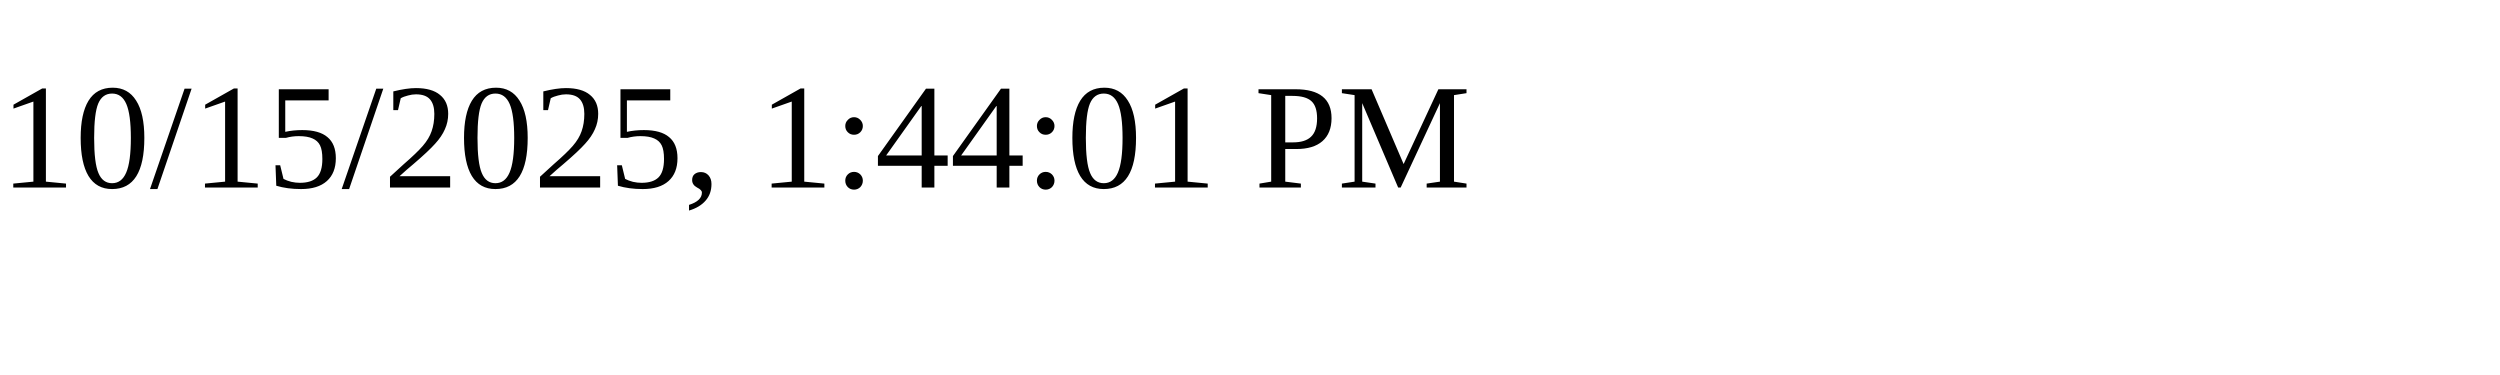
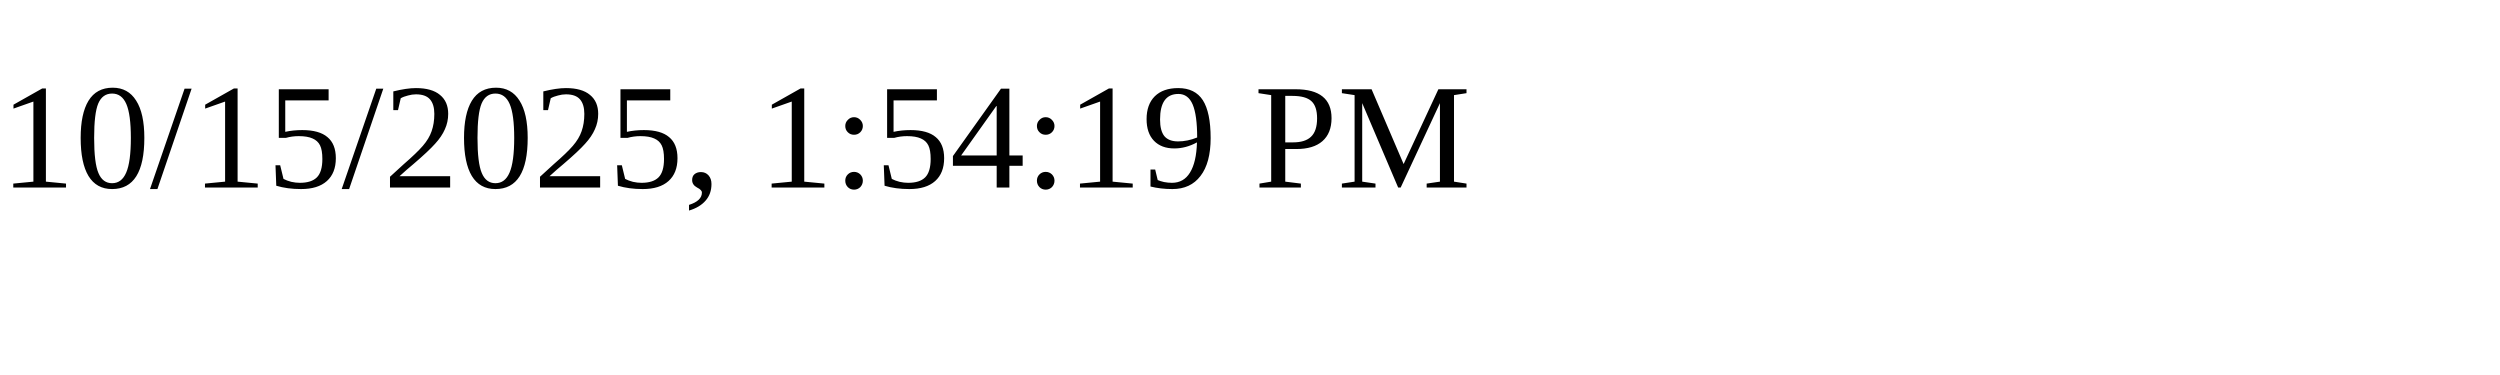
<svg xmlns="http://www.w3.org/2000/svg" height="30" width="200">
-   <text x="0" y="15">10/15/2025, 1:44:01 PM</text>
+   <text x="0" y="15">10/15/2025, 1:54:19 PM</text>
</svg>
